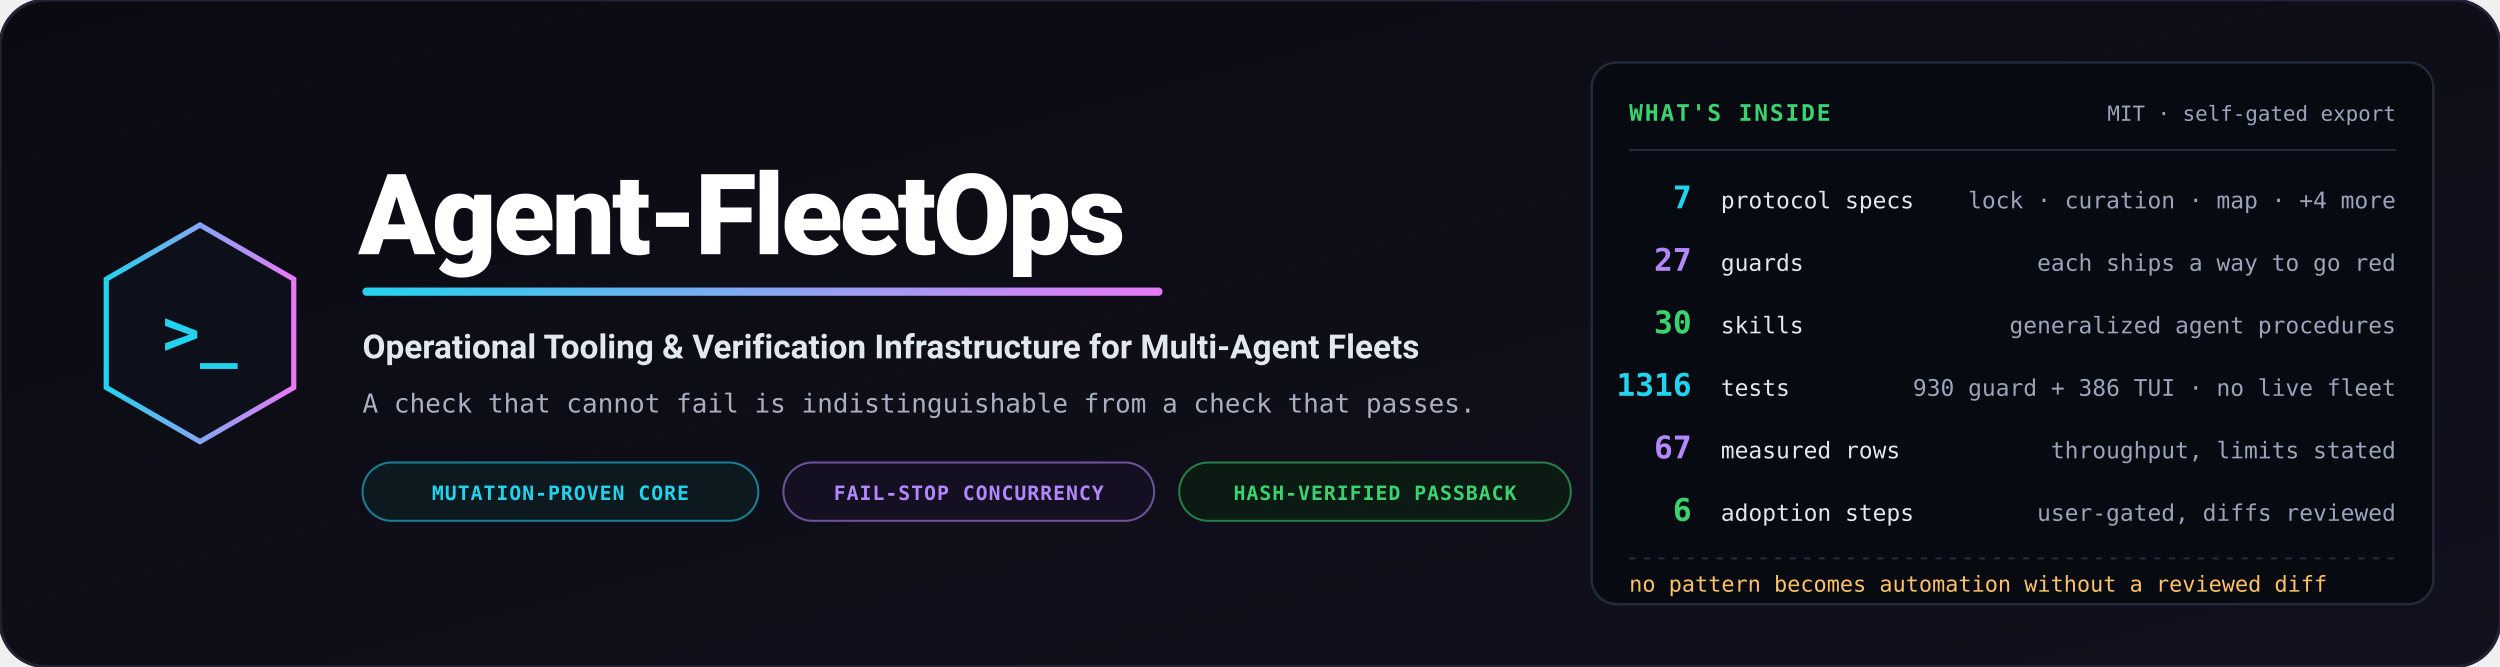
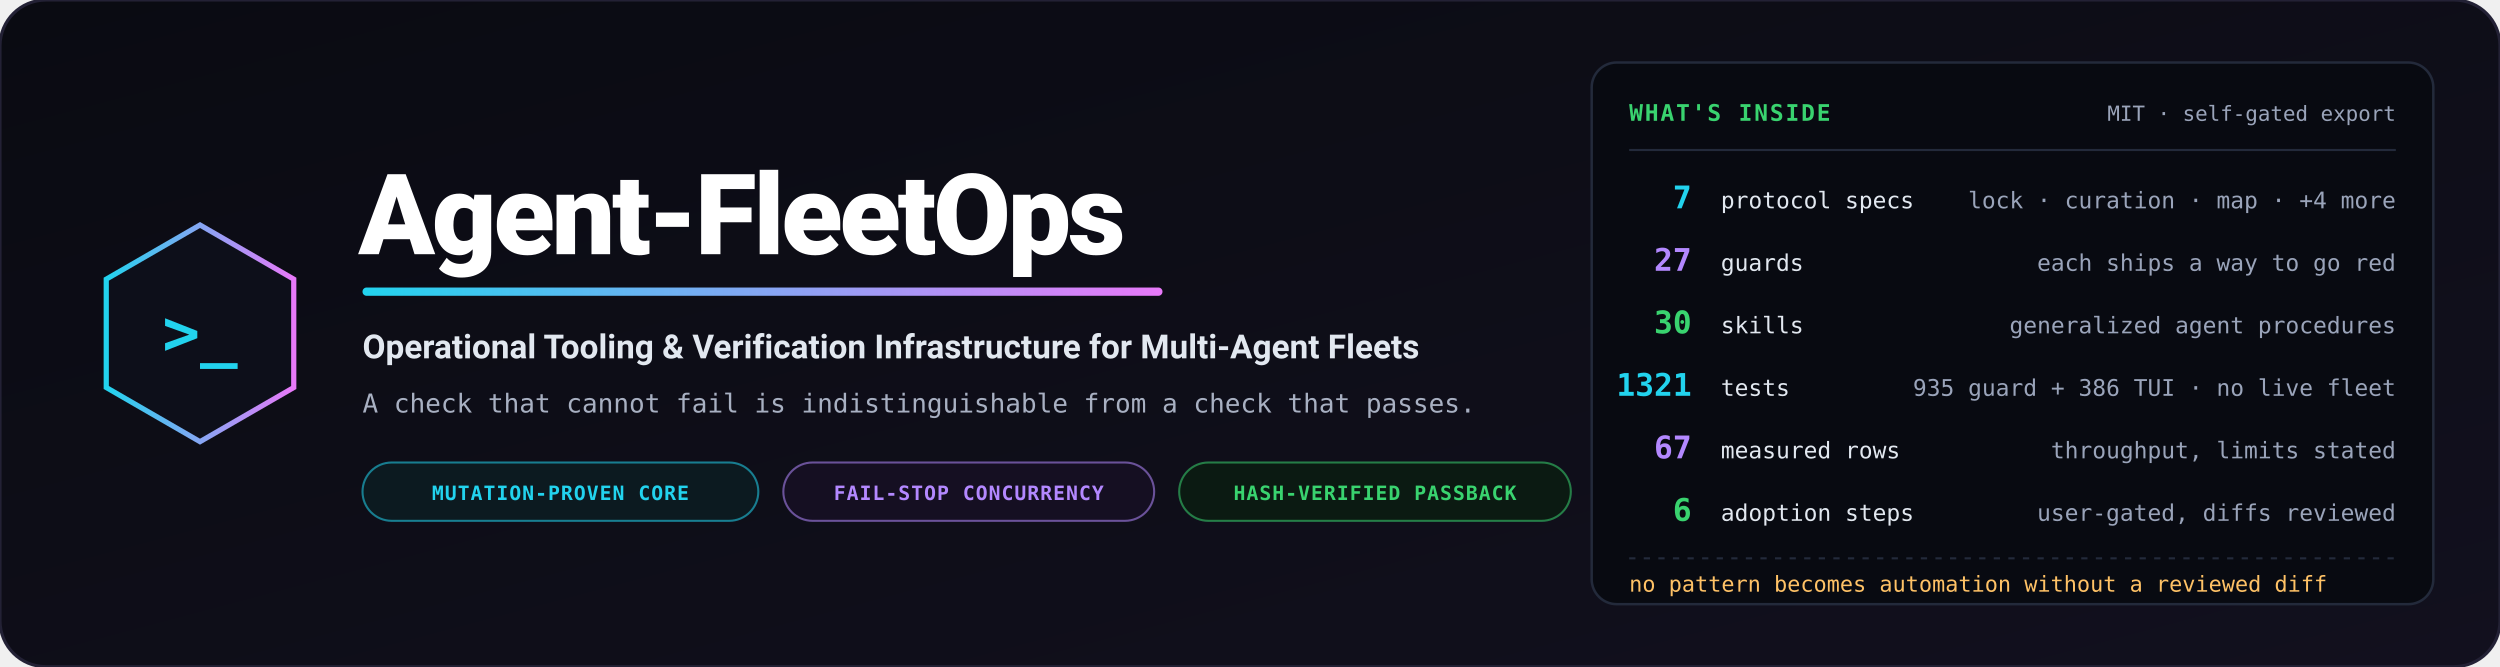
<svg xmlns="http://www.w3.org/2000/svg" viewBox="0 0 1200 320" width="1200" height="320" role="img" aria-label="Agent-FleetOps — operational tooling and verification infrastructure for multi-agent fleets">
  <defs>
    <linearGradient id="bg" x1="0%" y1="0%" x2="100%" y2="100%">
      <stop offset="0%" stop-color="#0a0b12" />
      <stop offset="100%" stop-color="#12101e" />
    </linearGradient>
    <linearGradient id="accent" x1="0%" y1="0%" x2="100%" y2="0%">
      <stop offset="0%" stop-color="#22d3ee" />
      <stop offset="100%" stop-color="#e879f9" />
    </linearGradient>
  </defs>
  <rect width="1200" height="320" rx="22" fill="url(#bg)" stroke="#232135" stroke-width="1.5" />
  <g transform="translate(96, 160)">
    <polygon points="0,-52 45,-26 45,26 0,52 -45,26 -45,-26" fill="#0d0f1a" stroke="url(#accent)" stroke-width="2.5" />
    <text x="0" y="10" text-anchor="middle" font-family="Consolas, monospace" font-size="30" font-weight="bold" fill="#22d3ee">&gt;_</text>
  </g>
  <g transform="translate(172, 0)">
    <text x="0" y="122" font-family="-apple-system, BlinkMacSystemFont, 'Segoe UI', Roboto, sans-serif" font-weight="900" font-size="54" fill="#ffffff" letter-spacing="-1.5">Agent-FleetOps</text>
    <rect x="2" y="138" width="384" height="4" rx="2" fill="url(#accent)" />
    <text x="2" y="172" font-family="-apple-system, BlinkMacSystemFont, 'Segoe UI', Roboto, sans-serif" font-weight="700" font-size="16" fill="#e2e8f0">Operational Tooling &amp; Verification Infrastructure for Multi-Agent Fleets</text>
    <text x="2" y="198" font-family="Consolas, monospace" font-size="12.5" fill="#a8b0c2">A check that cannot fail is indistinguishable from a check that passes.</text>
    <g transform="translate(2, 222)">
      <rect width="190" height="28" rx="14" fill="#0c1a20" stroke="#22d3ee" stroke-opacity="0.55" stroke-width="1" />
      <text x="95" y="18" text-anchor="middle" font-family="Consolas, monospace" font-size="9.5" font-weight="bold" fill="#22d3ee" letter-spacing="0.05em">MUTATION-PROVEN CORE</text>
      <rect x="202" width="178" height="28" rx="14" fill="#150f22" stroke="#b388ff" stroke-opacity="0.55" stroke-width="1" />
      <text x="291" y="18" text-anchor="middle" font-family="Consolas, monospace" font-size="9.5" font-weight="bold" fill="#b388ff" letter-spacing="0.05em">FAIL-STOP CONCURRENCY</text>
      <rect x="392" width="188" height="28" rx="14" fill="#0b1a12" stroke="#39d36f" stroke-opacity="0.55" stroke-width="1" />
      <text x="486" y="18" text-anchor="middle" font-family="Consolas, monospace" font-size="9.5" font-weight="bold" fill="#39d36f" letter-spacing="0.05em">HASH-VERIFIED PASSBACK</text>
    </g>
  </g>
  <g transform="translate(764, 30)">
    <rect width="404" height="260" rx="12" fill="#080a11" stroke="#232a3b" stroke-width="1.2" />
    <text x="18" y="28" font-family="Consolas, monospace" font-size="11" font-weight="bold" fill="#39d36f" letter-spacing="0.08em">WHAT'S INSIDE</text>
    <text x="386" y="28" text-anchor="end" font-family="Consolas, monospace" font-size="10" fill="#9aa4ba">MIT · self-gated export</text>
    <path d="M18,42 L386,42" stroke="#232a3b" stroke-width="1" />
    <g font-family="Consolas, monospace">
      <text x="48" y="70" text-anchor="end" font-size="15" font-weight="bold" fill="#22d3ee">7</text>
      <text x="62" y="70" font-size="11" fill="#e2e8f0">protocol specs</text>
      <text x="386" y="70" text-anchor="end" font-size="11" fill="#9aa4ba">lock · curation · map · +4 more</text>
      <text x="48" y="100" text-anchor="end" font-size="15" font-weight="bold" fill="#b388ff">27</text>
      <text x="62" y="100" font-size="11" fill="#e2e8f0">guards</text>
      <text x="386" y="100" text-anchor="end" font-size="11" fill="#9aa4ba">each ships a way to go red</text>
      <text x="48" y="130" text-anchor="end" font-size="15" font-weight="bold" fill="#39d36f">30</text>
      <text x="62" y="130" font-size="11" fill="#e2e8f0">skills</text>
      <text x="386" y="130" text-anchor="end" font-size="11" fill="#9aa4ba">generalized agent procedures</text>
-       <text x="48" y="160" text-anchor="end" font-size="15" font-weight="bold" fill="#22d3ee">1316</text>
+       <text x="48" y="160" text-anchor="end" font-size="15" font-weight="bold" fill="#22d3ee">1321</text>
      <text x="62" y="160" font-size="11" fill="#e2e8f0">tests</text>
-       <text x="386" y="160" text-anchor="end" font-size="11" fill="#9aa4ba">930 guard + 386 TUI · no live fleet</text>
+       <text x="386" y="160" text-anchor="end" font-size="11" fill="#9aa4ba">935 guard + 386 TUI · no live fleet</text>
      <text x="48" y="190" text-anchor="end" font-size="15" font-weight="bold" fill="#b388ff">67</text>
      <text x="62" y="190" font-size="11" fill="#e2e8f0">measured rows</text>
      <text x="386" y="190" text-anchor="end" font-size="11" fill="#9aa4ba">throughput, limits stated</text>
      <text x="48" y="220" text-anchor="end" font-size="15" font-weight="bold" fill="#39d36f">6</text>
      <text x="62" y="220" font-size="11" fill="#e2e8f0">adoption steps</text>
      <text x="386" y="220" text-anchor="end" font-size="11" fill="#9aa4ba">user-gated, diffs reviewed</text>
    </g>
    <path d="M18,238 L386,238" stroke="#232a3b" stroke-width="1" stroke-dasharray="3,4" />
    <text x="18" y="254" font-family="Consolas, monospace" font-size="10.5" fill="#ffc266">no pattern becomes automation without a reviewed diff</text>
  </g>
</svg>
